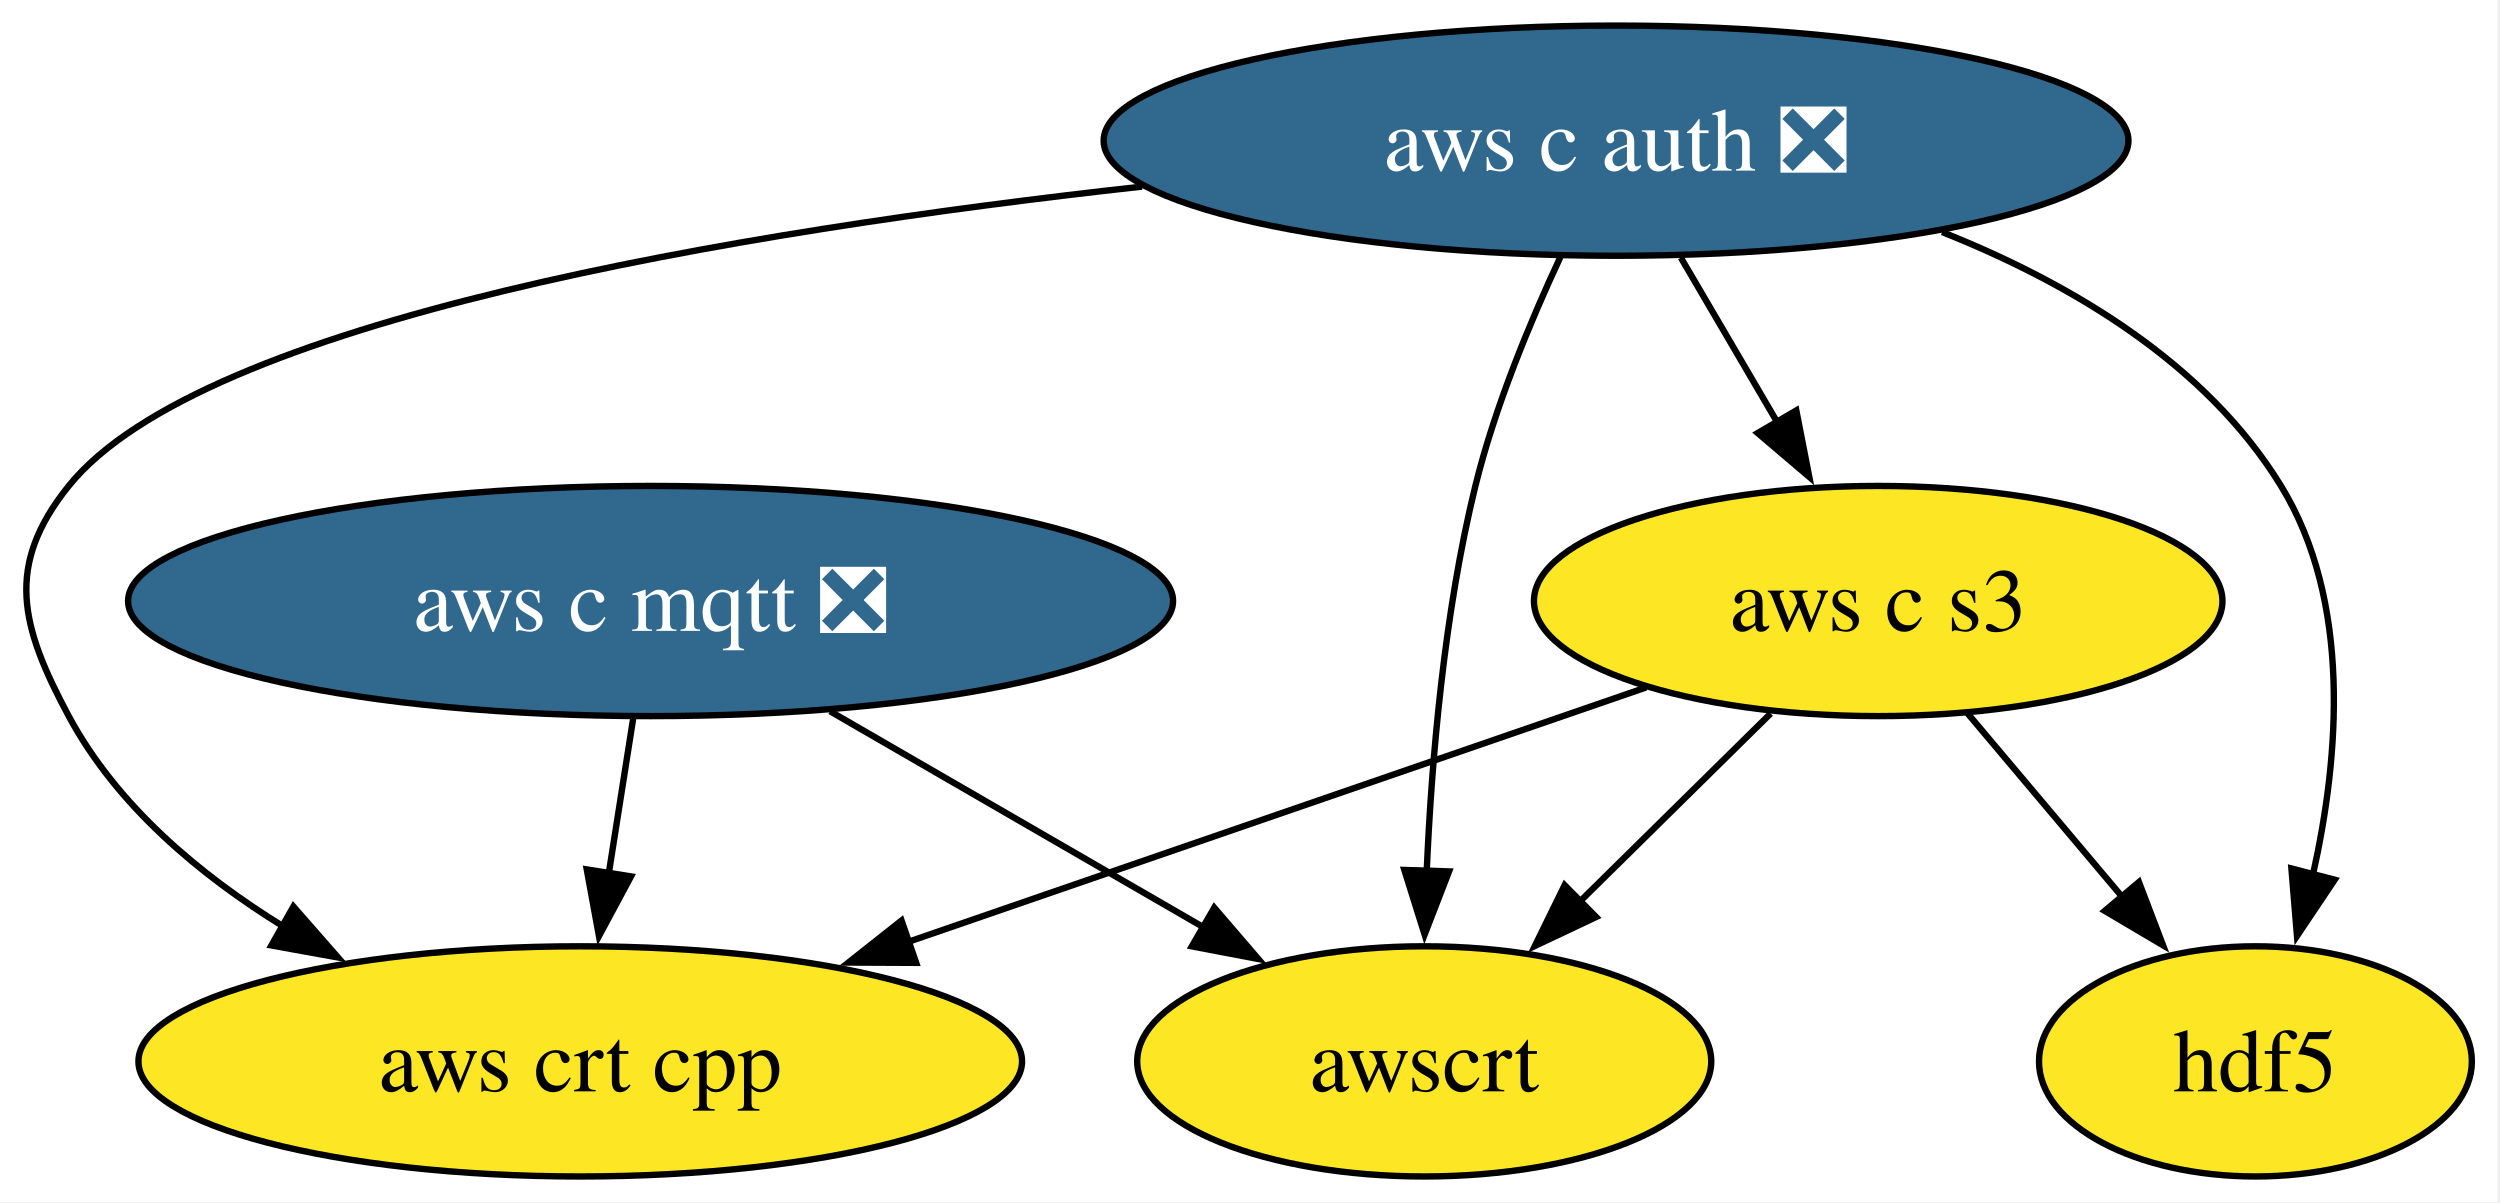
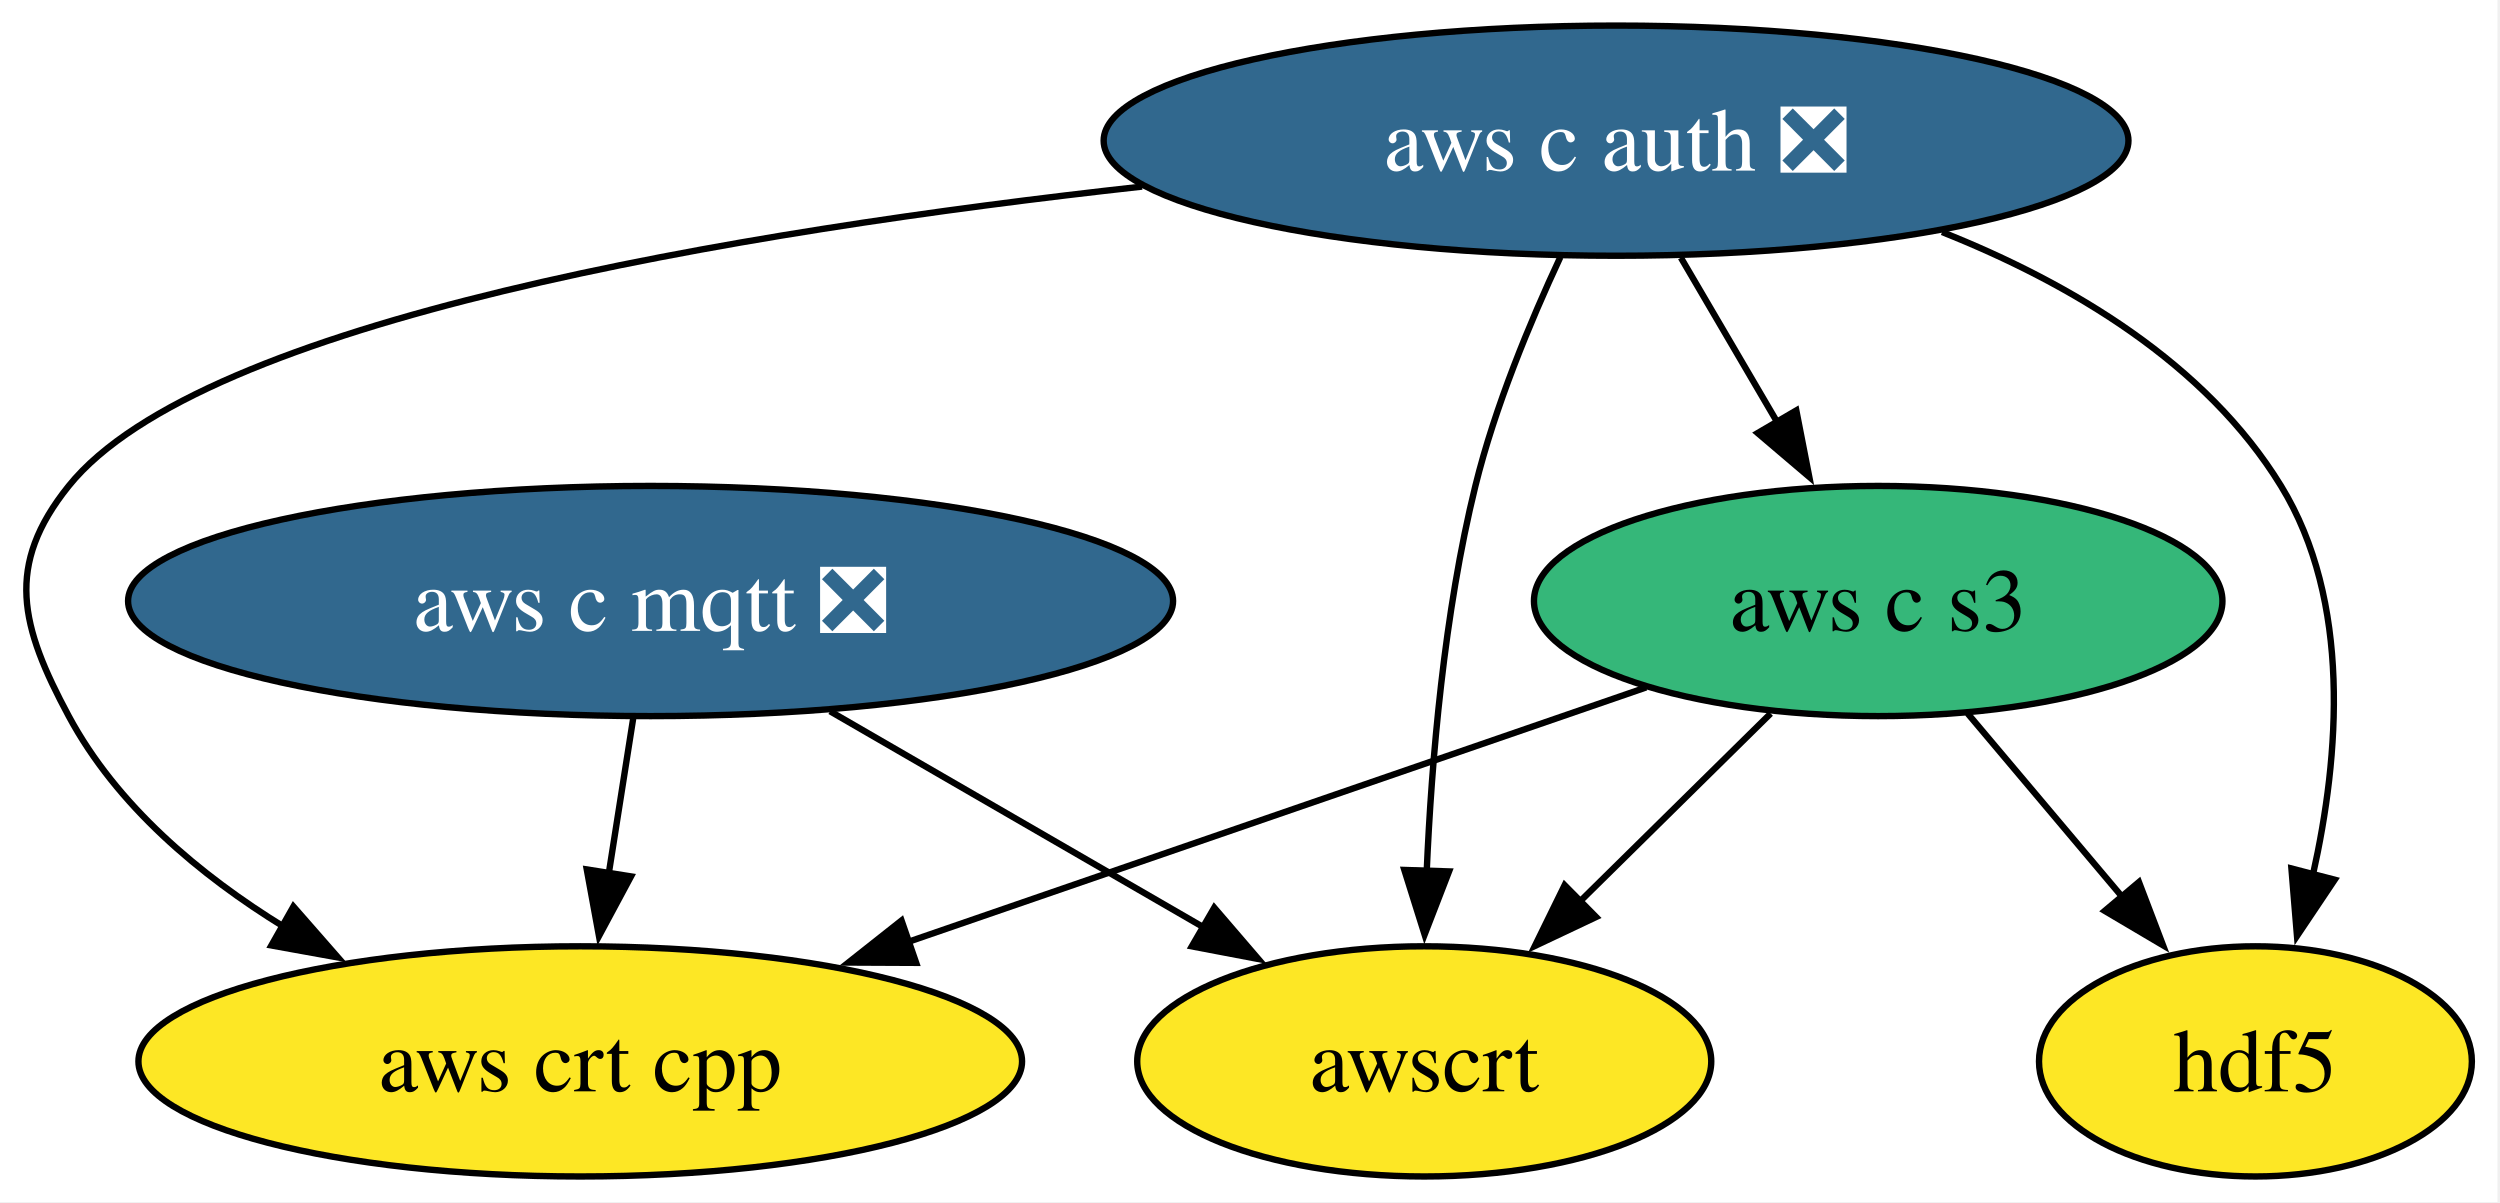
<svg xmlns="http://www.w3.org/2000/svg" xmlns:xlink="http://www.w3.org/1999/xlink" width="391pt" height="188pt" viewBox="0.00 0.00 391.00 188.00">
  <g id="graph0" class="graph" transform="scale(1 1) rotate(0) translate(4 184)">
    <polygon fill="white" stroke="none" points="-4,4 -4,-184 386.6,-184 386.6,4 -4,4" />
    <g id="node1" class="node">
      <g id="a_node1">
        <a xlink:href="https://github.com/conda-forge/hdf5-feedstock" xlink:title="hdf5">
          <ellipse fill="#fde725" stroke="black" cx="348.75" cy="-18" rx="33.85" ry="18" />
          <text xml:space="preserve" text-anchor="middle" x="348.75" y="-13.32" font-family="Times,serif" font-size="14.00">hdf5</text>
        </a>
      </g>
    </g>
    <g id="node2" class="node">
      <g id="a_node2">
        <a xlink:href="https://github.com/conda-forge/aws-c-mqtt-feedstock/pull/285" xlink:title="aws c mqtt ❎">
          <ellipse fill="#31688e" stroke="black" cx="97.75" cy="-90" rx="81.72" ry="18" />
          <text xml:space="preserve" text-anchor="middle" x="97.75" y="-85.33" font-family="Times,serif" font-size="14.00" fill="white">aws c mqtt ❎</text>
        </a>
      </g>
    </g>
    <g id="node4" class="node">
      <g id="a_node4">
        <a xlink:href="https://github.com/conda-forge/aws-crt-cpp-feedstock" xlink:title="aws crt cpp">
          <ellipse fill="#fde725" stroke="black" cx="86.75" cy="-18" rx="69.1" ry="18" />
          <text xml:space="preserve" text-anchor="middle" x="86.75" y="-13.32" font-family="Times,serif" font-size="14.00">aws crt cpp</text>
        </a>
      </g>
    </g>
    <g id="edge1" class="edge">
      <path fill="none" stroke="black" d="M95.04,-71.7C93.88,-64.32 92.49,-55.52 91.19,-47.25" />
      <polygon fill="black" stroke="black" points="94.69,-46.93 89.68,-37.6 87.77,-48.02 94.69,-46.93" />
    </g>
    <g id="node6" class="node">
      <g id="a_node6">
        <a xlink:href="https://github.com/conda-forge/awscrt-feedstock" xlink:title="awscrt">
          <ellipse fill="#fde725" stroke="black" cx="218.75" cy="-18" rx="44.89" ry="18" />
          <text xml:space="preserve" text-anchor="middle" x="218.75" y="-13.32" font-family="Times,serif" font-size="14.00">awscrt</text>
        </a>
      </g>
    </g>
    <g id="edge2" class="edge">
      <path fill="none" stroke="black" d="M125.82,-72.76C143.25,-62.68 165.79,-49.64 184.31,-38.93" />
      <polygon fill="black" stroke="black" points="185.91,-42.04 192.81,-34.01 182.4,-35.99 185.91,-42.04" />
    </g>
    <g id="node3" class="node">
      <g id="a_node3">
        <a xlink:href="https://github.com/conda-forge/aws-c-auth-feedstock/pull/360" xlink:title="aws c auth ❎">
          <ellipse fill="#31688e" stroke="black" cx="248.75" cy="-162" rx="80.14" ry="18" />
          <text xml:space="preserve" text-anchor="middle" x="248.75" y="-157.32" font-family="Times,serif" font-size="14.00" fill="white">aws c auth ❎</text>
        </a>
      </g>
    </g>
    <g id="edge6" class="edge">
      <path fill="none" stroke="black" d="M299.74,-147.71C319.89,-139.69 341,-127.18 352.75,-108 363.81,-89.96 361.91,-65.78 357.74,-47.18" />
      <polygon fill="black" stroke="black" points="361.15,-46.41 355.25,-37.61 354.38,-48.17 361.15,-46.41" />
    </g>
    <g id="edge4" class="edge">
      <path fill="none" stroke="black" d="M174.62,-154.82C111.42,-147.83 27.58,-133.88 6.75,-108 -3.28,-95.53 -0.82,-86.1 6.75,-72 14.24,-58.06 27.18,-47.17 40.49,-38.99" />
      <polygon fill="black" stroke="black" points="41.89,-42.22 48.87,-34.25 38.44,-36.13 41.89,-42.22" />
    </g>
    <g id="node5" class="node">
      <g id="a_node5">
        <a xlink:href="https://github.com/conda-forge/aws-c-s3-feedstock" xlink:title="aws c s3">
-           <ellipse fill="#fde725" stroke="black" cx="289.75" cy="-90" rx="53.84" ry="18" />
+           <ellipse fill="#35b779" stroke="black" cx="289.75" cy="-90" rx="53.84" ry="18" />
          <text xml:space="preserve" text-anchor="middle" x="289.75" y="-85.33" font-family="Times,serif" font-size="14.00">aws c s3</text>
        </a>
      </g>
    </g>
    <g id="edge3" class="edge">
      <path fill="none" stroke="black" d="M258.89,-143.7C263.46,-135.9 268.96,-126.51 274.04,-117.83" />
      <polygon fill="black" stroke="black" points="276.94,-119.81 278.97,-109.41 270.9,-116.27 276.94,-119.81" />
    </g>
    <g id="edge5" class="edge">
      <path fill="none" stroke="black" d="M240.04,-143.79C235.3,-133.63 229.8,-120.38 226.75,-108 221.87,-88.17 219.89,-65.21 219.13,-47.57" />
      <polygon fill="black" stroke="black" points="222.63,-47.71 218.81,-37.83 215.64,-47.94 222.63,-47.71" />
    </g>
    <g id="edge9" class="edge">
      <path fill="none" stroke="black" d="M303.74,-72.41C310.97,-63.83 319.94,-53.19 327.96,-43.67" />
      <polygon fill="black" stroke="black" points="330.53,-46.05 334.3,-36.15 325.18,-41.54 330.53,-46.05" />
    </g>
    <g id="edge7" class="edge">
      <path fill="none" stroke="black" d="M253.46,-76.49C221.32,-65.4 174.05,-49.1 138.04,-36.69" />
      <polygon fill="black" stroke="black" points="139.29,-33.41 128.69,-33.46 137,-40.03 139.29,-33.41" />
    </g>
    <g id="edge8" class="edge">
      <path fill="none" stroke="black" d="M272.93,-72.41C263.96,-63.57 252.76,-52.53 242.88,-42.79" />
      <polygon fill="black" stroke="black" points="245.63,-40.58 236.05,-36.05 240.71,-45.56 245.63,-40.58" />
    </g>
  </g>
</svg>
